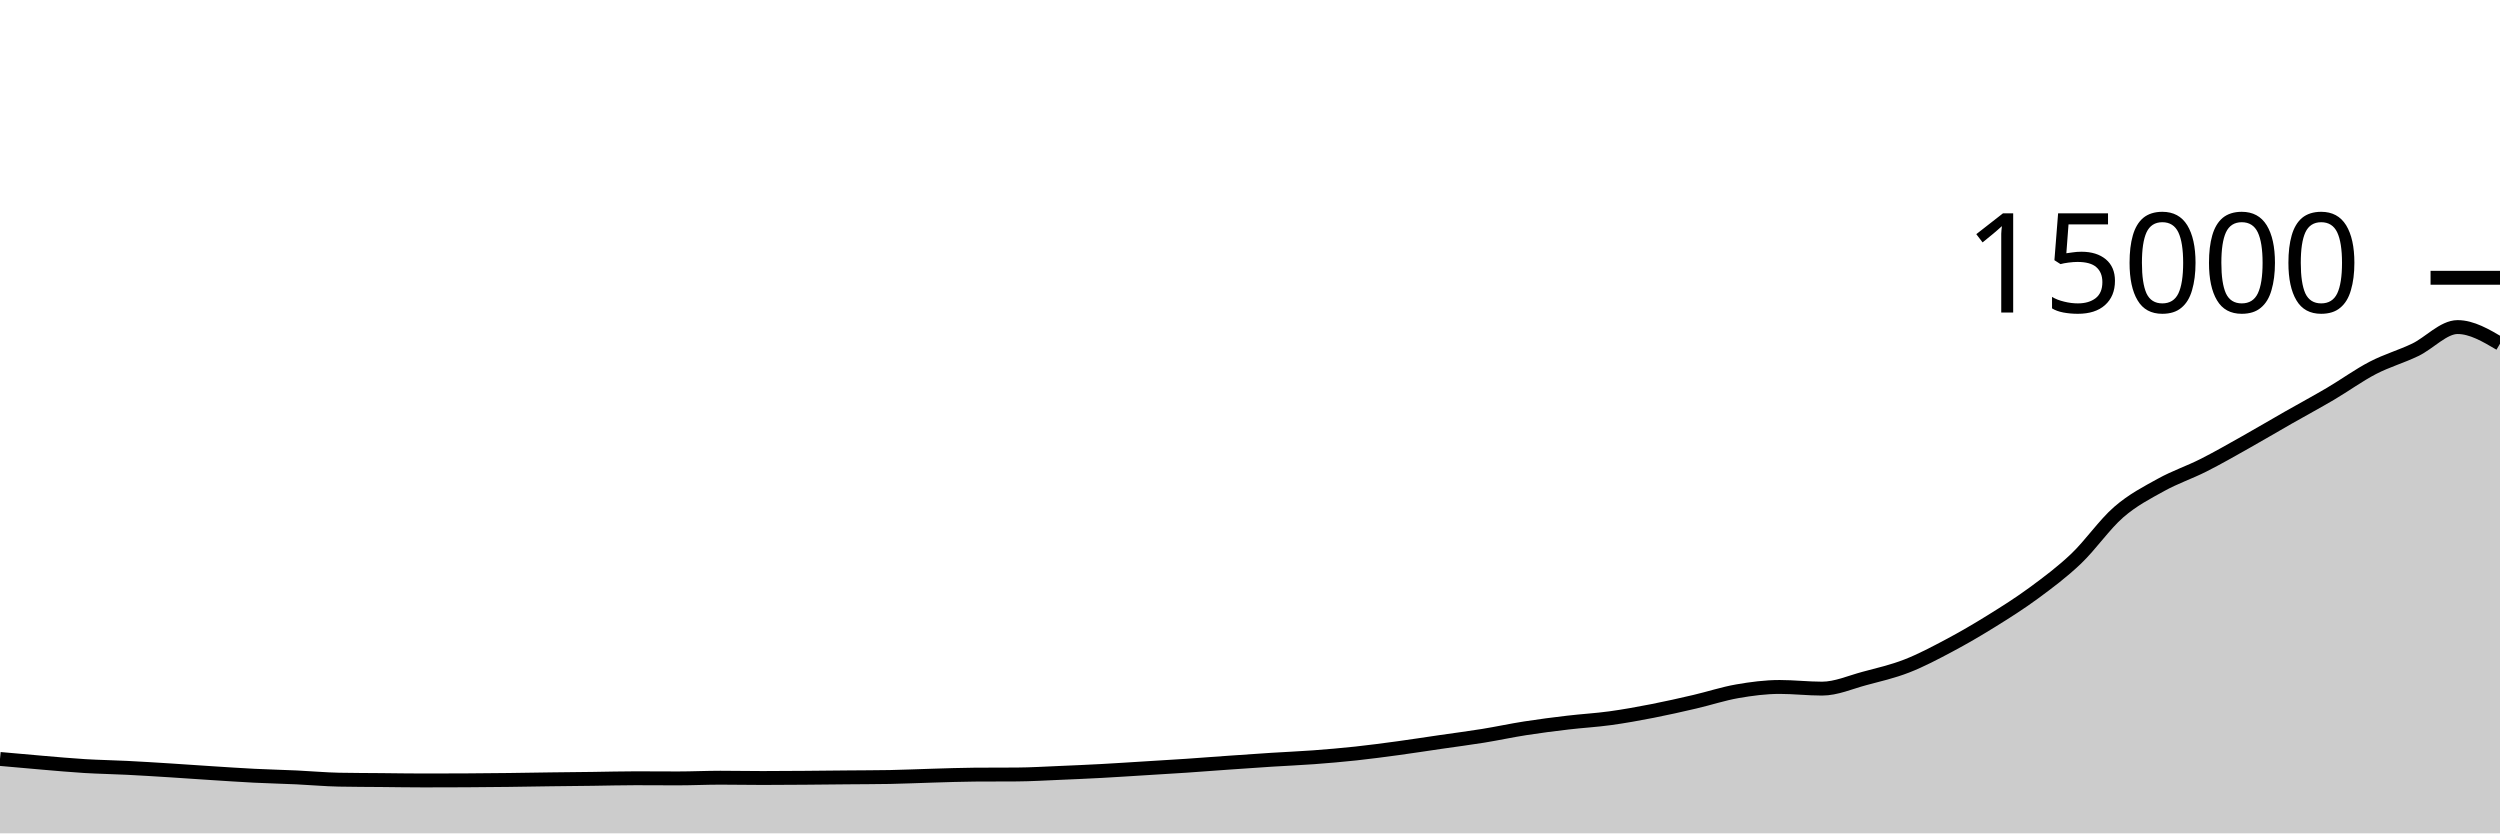
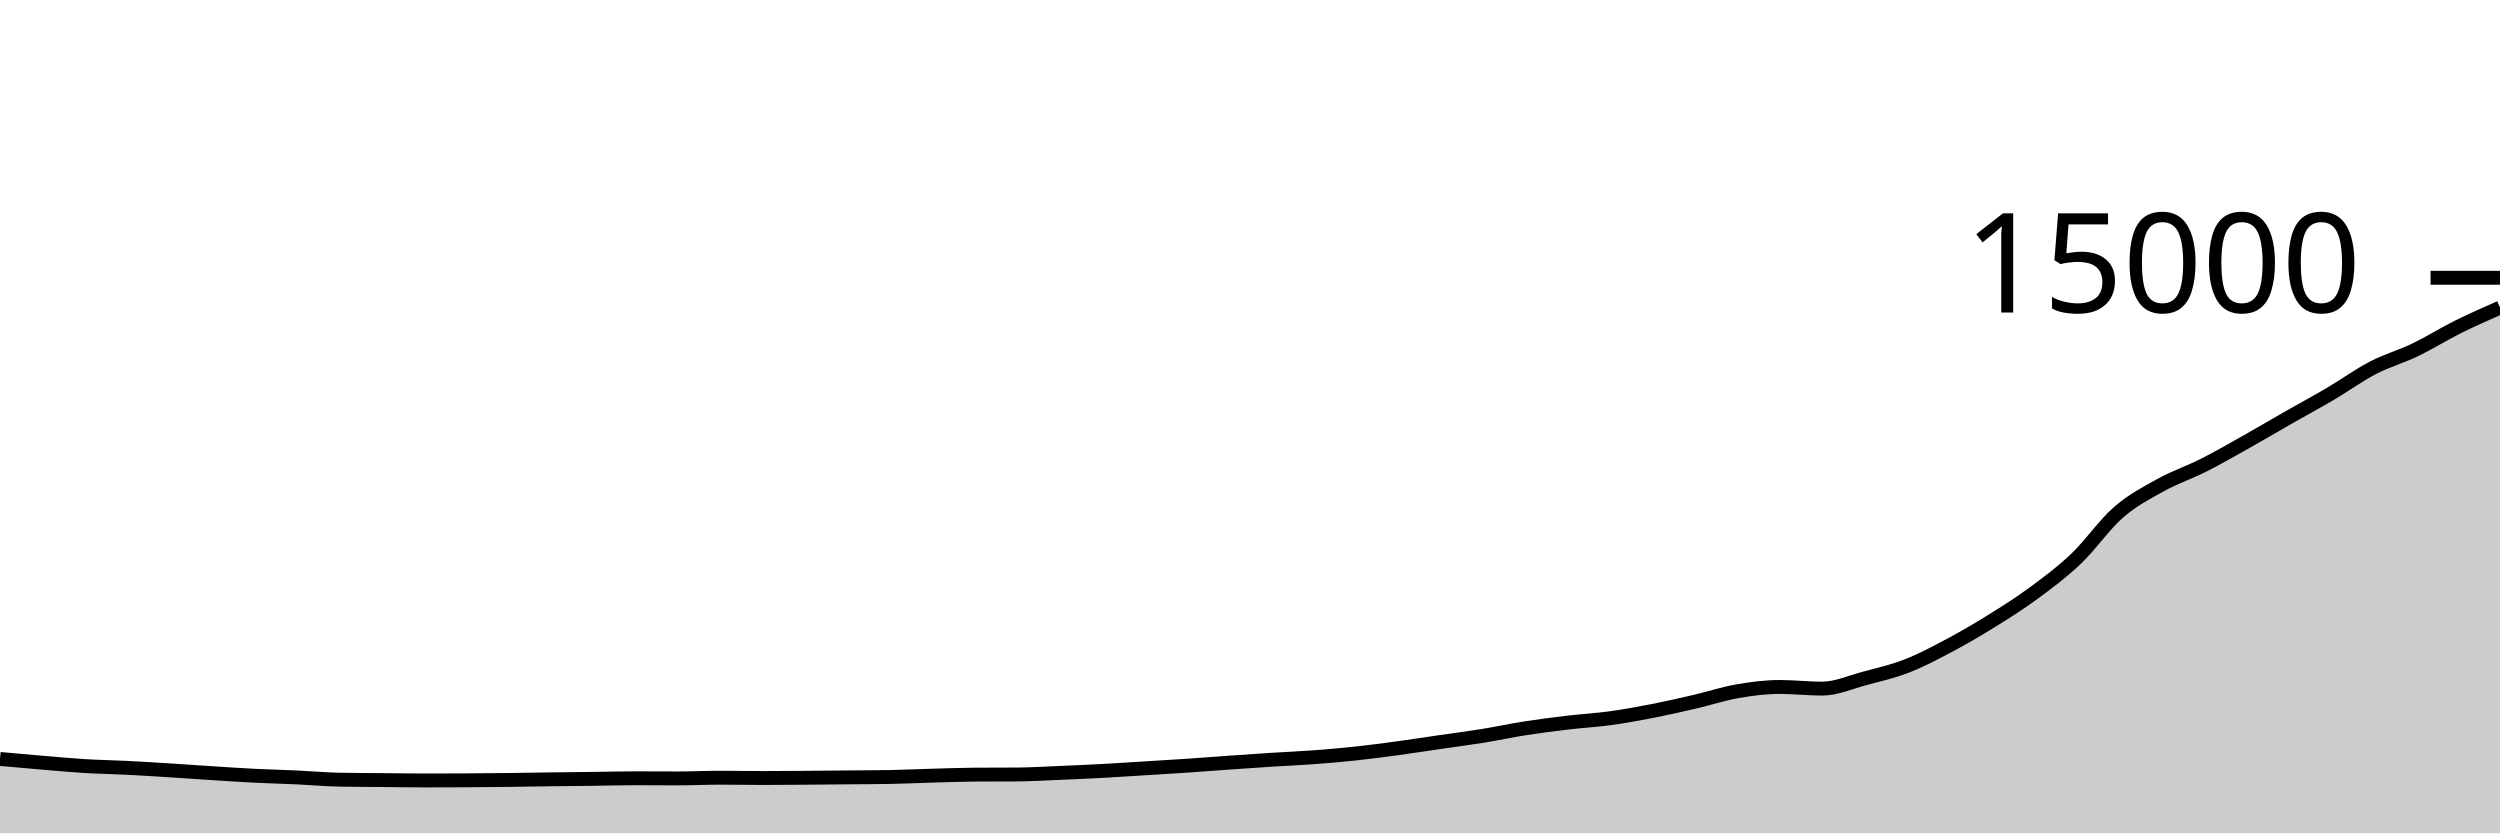
<svg xmlns="http://www.w3.org/2000/svg" viewBox="0 0 180 60">
  <g transform="translate(0,20)">
-     <path class="area" fill="rgba(0, 0, 0, 0.2)" d="M0,34.645C1.017,34.737,2.034,34.829,3.051,34.915C4.068,35,5.085,35.096,6.102,35.157C7.119,35.219,8.136,35.234,9.153,35.285C10.169,35.336,11.186,35.4,12.203,35.464C13.22,35.528,14.237,35.602,15.254,35.667C16.271,35.732,17.288,35.802,18.305,35.853C19.322,35.904,20.339,35.926,21.356,35.973C22.373,36.02,23.39,36.116,24.407,36.136C25.424,36.156,26.441,36.156,27.458,36.165C28.475,36.175,29.492,36.192,30.508,36.192C31.525,36.192,32.542,36.189,33.559,36.184C34.576,36.179,35.593,36.169,36.61,36.157C37.627,36.145,38.644,36.125,39.661,36.112C40.678,36.099,41.695,36.09,42.712,36.077C43.729,36.064,44.746,36.035,45.763,36.035C46.78,36.035,47.797,36.045,48.814,36.045C49.831,36.045,50.847,35.995,51.864,35.995C52.881,35.995,53.898,36.016,54.915,36.016C55.932,36.016,56.949,36.008,57.966,36C58.983,35.992,60,35.98,61.017,35.971C62.034,35.961,63.051,35.962,64.068,35.944C65.085,35.926,66.102,35.876,67.119,35.848C68.136,35.82,69.153,35.78,70.169,35.773C71.186,35.766,72.203,35.77,73.22,35.763C74.237,35.756,75.254,35.693,76.271,35.651C77.288,35.608,78.305,35.564,79.322,35.509C80.339,35.455,81.356,35.385,82.373,35.323C83.39,35.26,84.407,35.202,85.424,35.133C86.441,35.065,87.458,34.984,88.475,34.912C89.492,34.84,90.508,34.769,91.525,34.704C92.542,34.639,93.559,34.598,94.576,34.523C95.593,34.447,96.61,34.36,97.627,34.251C98.644,34.141,99.661,34.005,100.678,33.867C101.695,33.728,102.712,33.569,103.729,33.421C104.746,33.273,105.763,33.143,106.78,32.979C107.797,32.814,108.814,32.593,109.831,32.435C110.847,32.276,111.864,32.147,112.881,32.027C113.898,31.906,114.915,31.852,115.932,31.712C116.949,31.572,117.966,31.388,118.983,31.189C120,30.991,121.017,30.759,122.034,30.523C123.051,30.286,124.068,29.948,125.085,29.771C126.102,29.594,127.119,29.461,128.136,29.461C129.153,29.461,130.169,29.581,131.186,29.581C132.203,29.581,133.22,29.122,134.237,28.851C135.254,28.579,136.271,28.348,137.288,27.952C138.305,27.556,139.322,27.017,140.339,26.477C141.356,25.937,142.373,25.343,143.39,24.712C144.407,24.081,145.424,23.44,146.441,22.691C147.458,21.941,148.475,21.185,149.492,20.216C150.508,19.247,151.525,17.761,152.542,16.877C153.559,15.993,154.576,15.475,155.593,14.912C156.61,14.349,157.627,14.015,158.644,13.501C159.661,12.988,160.678,12.403,161.695,11.832C162.712,11.261,163.729,10.657,164.746,10.077C165.763,9.497,166.78,8.951,167.797,8.352C168.814,7.753,169.831,7.013,170.847,6.485C171.864,5.958,172.881,5.676,173.898,5.187C174.915,4.697,175.932,3.549,176.949,3.549C177.966,3.549,178.983,4.149,180,4.749L180,40C178.983,40,177.966,40,176.949,40C175.932,40,174.915,40,173.898,40C172.881,40,171.864,40,170.847,40C169.831,40,168.814,40,167.797,40C166.78,40,165.763,40,164.746,40C163.729,40,162.712,40,161.695,40C160.678,40,159.661,40,158.644,40C157.627,40,156.61,40,155.593,40C154.576,40,153.559,40,152.542,40C151.525,40,150.508,40,149.492,40C148.475,40,147.458,40,146.441,40C145.424,40,144.407,40,143.39,40C142.373,40,141.356,40,140.339,40C139.322,40,138.305,40,137.288,40C136.271,40,135.254,40,134.237,40C133.22,40,132.203,40,131.186,40C130.169,40,129.153,40,128.136,40C127.119,40,126.102,40,125.085,40C124.068,40,123.051,40,122.034,40C121.017,40,120,40,118.983,40C117.966,40,116.949,40,115.932,40C114.915,40,113.898,40,112.881,40C111.864,40,110.847,40,109.831,40C108.814,40,107.797,40,106.78,40C105.763,40,104.746,40,103.729,40C102.712,40,101.695,40,100.678,40C99.661,40,98.644,40,97.627,40C96.61,40,95.593,40,94.576,40C93.559,40,92.542,40,91.525,40C90.508,40,89.492,40,88.475,40C87.458,40,86.441,40,85.424,40C84.407,40,83.39,40,82.373,40C81.356,40,80.339,40,79.322,40C78.305,40,77.288,40,76.271,40C75.254,40,74.237,40,73.22,40C72.203,40,71.186,40,70.169,40C69.153,40,68.136,40,67.119,40C66.102,40,65.085,40,64.068,40C63.051,40,62.034,40,61.017,40C60,40,58.983,40,57.966,40C56.949,40,55.932,40,54.915,40C53.898,40,52.881,40,51.864,40C50.847,40,49.831,40,48.814,40C47.797,40,46.78,40,45.763,40C44.746,40,43.729,40,42.712,40C41.695,40,40.678,40,39.661,40C38.644,40,37.627,40,36.61,40C35.593,40,34.576,40,33.559,40C32.542,40,31.525,40,30.508,40C29.492,40,28.475,40,27.458,40C26.441,40,25.424,40,24.407,40C23.39,40,22.373,40,21.356,40C20.339,40,19.322,40,18.305,40C17.288,40,16.271,40,15.254,40C14.237,40,13.22,40,12.203,40C11.186,40,10.169,40,9.153,40C8.136,40,7.119,40,6.102,40C5.085,40,4.068,40,3.051,40C2.034,40,1.017,40,0,40Z" />
-     <path class="line" stroke="black" fill="none" d="M0,34.645C1.017,34.737,2.034,34.829,3.051,34.915C4.068,35,5.085,35.096,6.102,35.157C7.119,35.219,8.136,35.234,9.153,35.285C10.169,35.336,11.186,35.4,12.203,35.464C13.22,35.528,14.237,35.602,15.254,35.667C16.271,35.732,17.288,35.802,18.305,35.853C19.322,35.904,20.339,35.926,21.356,35.973C22.373,36.02,23.39,36.116,24.407,36.136C25.424,36.156,26.441,36.156,27.458,36.165C28.475,36.175,29.492,36.192,30.508,36.192C31.525,36.192,32.542,36.189,33.559,36.184C34.576,36.179,35.593,36.169,36.61,36.157C37.627,36.145,38.644,36.125,39.661,36.112C40.678,36.099,41.695,36.09,42.712,36.077C43.729,36.064,44.746,36.035,45.763,36.035C46.78,36.035,47.797,36.045,48.814,36.045C49.831,36.045,50.847,35.995,51.864,35.995C52.881,35.995,53.898,36.016,54.915,36.016C55.932,36.016,56.949,36.008,57.966,36C58.983,35.992,60,35.98,61.017,35.971C62.034,35.961,63.051,35.962,64.068,35.944C65.085,35.926,66.102,35.876,67.119,35.848C68.136,35.82,69.153,35.78,70.169,35.773C71.186,35.766,72.203,35.77,73.22,35.763C74.237,35.756,75.254,35.693,76.271,35.651C77.288,35.608,78.305,35.564,79.322,35.509C80.339,35.455,81.356,35.385,82.373,35.323C83.39,35.26,84.407,35.202,85.424,35.133C86.441,35.065,87.458,34.984,88.475,34.912C89.492,34.84,90.508,34.769,91.525,34.704C92.542,34.639,93.559,34.598,94.576,34.523C95.593,34.447,96.61,34.36,97.627,34.251C98.644,34.141,99.661,34.005,100.678,33.867C101.695,33.728,102.712,33.569,103.729,33.421C104.746,33.273,105.763,33.143,106.78,32.979C107.797,32.814,108.814,32.593,109.831,32.435C110.847,32.276,111.864,32.147,112.881,32.027C113.898,31.906,114.915,31.852,115.932,31.712C116.949,31.572,117.966,31.388,118.983,31.189C120,30.991,121.017,30.759,122.034,30.523C123.051,30.286,124.068,29.948,125.085,29.771C126.102,29.594,127.119,29.461,128.136,29.461C129.153,29.461,130.169,29.581,131.186,29.581C132.203,29.581,133.22,29.122,134.237,28.851C135.254,28.579,136.271,28.348,137.288,27.952C138.305,27.556,139.322,27.017,140.339,26.477C141.356,25.937,142.373,25.343,143.39,24.712C144.407,24.081,145.424,23.44,146.441,22.691C147.458,21.941,148.475,21.185,149.492,20.216C150.508,19.247,151.525,17.761,152.542,16.877C153.559,15.993,154.576,15.475,155.593,14.912C156.61,14.349,157.627,14.015,158.644,13.501C159.661,12.988,160.678,12.403,161.695,11.832C162.712,11.261,163.729,10.657,164.746,10.077C165.763,9.497,166.78,8.951,167.797,8.352C168.814,7.753,169.831,7.013,170.847,6.485C171.864,5.958,172.881,5.676,173.898,5.187C174.915,4.697,175.932,3.549,176.949,3.549C177.966,3.549,178.983,4.149,180,4.749" />
+     <path class="area" fill="rgba(0, 0, 0, 0.2)" d="M0,34.645C1.017,34.737,2.034,34.829,3.051,34.915C4.068,35,5.085,35.096,6.102,35.157C7.119,35.219,8.136,35.234,9.153,35.285C10.169,35.336,11.186,35.4,12.203,35.464C13.22,35.528,14.237,35.602,15.254,35.667C16.271,35.732,17.288,35.802,18.305,35.853C19.322,35.904,20.339,35.926,21.356,35.973C22.373,36.02,23.39,36.116,24.407,36.136C25.424,36.156,26.441,36.156,27.458,36.165C28.475,36.175,29.492,36.192,30.508,36.192C31.525,36.192,32.542,36.189,33.559,36.184C34.576,36.179,35.593,36.169,36.61,36.157C37.627,36.145,38.644,36.125,39.661,36.112C40.678,36.099,41.695,36.09,42.712,36.077C43.729,36.064,44.746,36.035,45.763,36.035C46.78,36.035,47.797,36.045,48.814,36.045C49.831,36.045,50.847,35.995,51.864,35.995C52.881,35.995,53.898,36.016,54.915,36.016C55.932,36.016,56.949,36.008,57.966,36C58.983,35.992,60,35.98,61.017,35.971C62.034,35.961,63.051,35.962,64.068,35.944C65.085,35.926,66.102,35.876,67.119,35.848C68.136,35.82,69.153,35.78,70.169,35.773C71.186,35.766,72.203,35.77,73.22,35.763C74.237,35.756,75.254,35.693,76.271,35.651C77.288,35.608,78.305,35.564,79.322,35.509C80.339,35.455,81.356,35.385,82.373,35.323C83.39,35.26,84.407,35.202,85.424,35.133C86.441,35.065,87.458,34.984,88.475,34.912C89.492,34.84,90.508,34.769,91.525,34.704C92.542,34.639,93.559,34.598,94.576,34.523C95.593,34.447,96.61,34.36,97.627,34.251C98.644,34.141,99.661,34.005,100.678,33.867C101.695,33.728,102.712,33.569,103.729,33.421C104.746,33.273,105.763,33.143,106.78,32.979C107.797,32.814,108.814,32.593,109.831,32.435C110.847,32.276,111.864,32.147,112.881,32.027C113.898,31.906,114.915,31.852,115.932,31.712C116.949,31.572,117.966,31.388,118.983,31.189C120,30.991,121.017,30.759,122.034,30.523C123.051,30.286,124.068,29.948,125.085,29.771C126.102,29.594,127.119,29.461,128.136,29.461C129.153,29.461,130.169,29.581,131.186,29.581C132.203,29.581,133.22,29.122,134.237,28.851C135.254,28.579,136.271,28.348,137.288,27.952C138.305,27.556,139.322,27.017,140.339,26.477C141.356,25.937,142.373,25.343,143.39,24.712C144.407,24.081,145.424,23.44,146.441,22.691C147.458,21.941,148.475,21.185,149.492,20.216C150.508,19.247,151.525,17.761,152.542,16.877C153.559,15.993,154.576,15.475,155.593,14.912C156.61,14.349,157.627,14.015,158.644,13.501C159.661,12.988,160.678,12.403,161.695,11.832C162.712,11.261,163.729,10.657,164.746,10.077C165.763,9.497,166.78,8.951,167.797,8.352C168.814,7.753,169.831,7.013,170.847,6.485C171.864,5.958,172.881,5.676,173.898,5.187C174.915,4.697,175.932,4.056,176.949,3.549C177.966,3.043,178.983,2.595,180,2.147L180,40C178.983,40,177.966,40,176.949,40C175.932,40,174.915,40,173.898,40C172.881,40,171.864,40,170.847,40C169.831,40,168.814,40,167.797,40C166.78,40,165.763,40,164.746,40C163.729,40,162.712,40,161.695,40C160.678,40,159.661,40,158.644,40C157.627,40,156.61,40,155.593,40C154.576,40,153.559,40,152.542,40C151.525,40,150.508,40,149.492,40C148.475,40,147.458,40,146.441,40C145.424,40,144.407,40,143.39,40C142.373,40,141.356,40,140.339,40C139.322,40,138.305,40,137.288,40C136.271,40,135.254,40,134.237,40C133.22,40,132.203,40,131.186,40C130.169,40,129.153,40,128.136,40C127.119,40,126.102,40,125.085,40C124.068,40,123.051,40,122.034,40C121.017,40,120,40,118.983,40C117.966,40,116.949,40,115.932,40C114.915,40,113.898,40,112.881,40C111.864,40,110.847,40,109.831,40C108.814,40,107.797,40,106.78,40C105.763,40,104.746,40,103.729,40C102.712,40,101.695,40,100.678,40C99.661,40,98.644,40,97.627,40C96.61,40,95.593,40,94.576,40C93.559,40,92.542,40,91.525,40C90.508,40,89.492,40,88.475,40C87.458,40,86.441,40,85.424,40C84.407,40,83.39,40,82.373,40C81.356,40,80.339,40,79.322,40C78.305,40,77.288,40,76.271,40C75.254,40,74.237,40,73.22,40C72.203,40,71.186,40,70.169,40C69.153,40,68.136,40,67.119,40C66.102,40,65.085,40,64.068,40C63.051,40,62.034,40,61.017,40C60,40,58.983,40,57.966,40C56.949,40,55.932,40,54.915,40C53.898,40,52.881,40,51.864,40C50.847,40,49.831,40,48.814,40C47.797,40,46.78,40,45.763,40C44.746,40,43.729,40,42.712,40C41.695,40,40.678,40,39.661,40C38.644,40,37.627,40,36.61,40C35.593,40,34.576,40,33.559,40C32.542,40,31.525,40,30.508,40C29.492,40,28.475,40,27.458,40C26.441,40,25.424,40,24.407,40C23.39,40,22.373,40,21.356,40C20.339,40,19.322,40,18.305,40C17.288,40,16.271,40,15.254,40C14.237,40,13.22,40,12.203,40C11.186,40,10.169,40,9.153,40C8.136,40,7.119,40,6.102,40C5.085,40,4.068,40,3.051,40C2.034,40,1.017,40,0,40Z" />
+     <path class="line" stroke="black" fill="none" d="M0,34.645C1.017,34.737,2.034,34.829,3.051,34.915C4.068,35,5.085,35.096,6.102,35.157C7.119,35.219,8.136,35.234,9.153,35.285C10.169,35.336,11.186,35.4,12.203,35.464C13.22,35.528,14.237,35.602,15.254,35.667C16.271,35.732,17.288,35.802,18.305,35.853C19.322,35.904,20.339,35.926,21.356,35.973C22.373,36.02,23.39,36.116,24.407,36.136C25.424,36.156,26.441,36.156,27.458,36.165C28.475,36.175,29.492,36.192,30.508,36.192C31.525,36.192,32.542,36.189,33.559,36.184C34.576,36.179,35.593,36.169,36.61,36.157C37.627,36.145,38.644,36.125,39.661,36.112C40.678,36.099,41.695,36.09,42.712,36.077C43.729,36.064,44.746,36.035,45.763,36.035C46.78,36.035,47.797,36.045,48.814,36.045C49.831,36.045,50.847,35.995,51.864,35.995C52.881,35.995,53.898,36.016,54.915,36.016C55.932,36.016,56.949,36.008,57.966,36C58.983,35.992,60,35.98,61.017,35.971C62.034,35.961,63.051,35.962,64.068,35.944C65.085,35.926,66.102,35.876,67.119,35.848C68.136,35.82,69.153,35.78,70.169,35.773C71.186,35.766,72.203,35.77,73.22,35.763C74.237,35.756,75.254,35.693,76.271,35.651C77.288,35.608,78.305,35.564,79.322,35.509C80.339,35.455,81.356,35.385,82.373,35.323C83.39,35.26,84.407,35.202,85.424,35.133C86.441,35.065,87.458,34.984,88.475,34.912C89.492,34.84,90.508,34.769,91.525,34.704C92.542,34.639,93.559,34.598,94.576,34.523C95.593,34.447,96.61,34.36,97.627,34.251C98.644,34.141,99.661,34.005,100.678,33.867C101.695,33.728,102.712,33.569,103.729,33.421C104.746,33.273,105.763,33.143,106.78,32.979C107.797,32.814,108.814,32.593,109.831,32.435C110.847,32.276,111.864,32.147,112.881,32.027C113.898,31.906,114.915,31.852,115.932,31.712C116.949,31.572,117.966,31.388,118.983,31.189C120,30.991,121.017,30.759,122.034,30.523C123.051,30.286,124.068,29.948,125.085,29.771C126.102,29.594,127.119,29.461,128.136,29.461C129.153,29.461,130.169,29.581,131.186,29.581C132.203,29.581,133.22,29.122,134.237,28.851C135.254,28.579,136.271,28.348,137.288,27.952C138.305,27.556,139.322,27.017,140.339,26.477C141.356,25.937,142.373,25.343,143.39,24.712C144.407,24.081,145.424,23.44,146.441,22.691C147.458,21.941,148.475,21.185,149.492,20.216C150.508,19.247,151.525,17.761,152.542,16.877C153.559,15.993,154.576,15.475,155.593,14.912C156.61,14.349,157.627,14.015,158.644,13.501C159.661,12.988,160.678,12.403,161.695,11.832C162.712,11.261,163.729,10.657,164.746,10.077C165.763,9.497,166.78,8.951,167.797,8.352C168.814,7.753,169.831,7.013,170.847,6.485C171.864,5.958,172.881,5.676,173.898,5.187C174.915,4.697,175.932,4.056,176.949,3.549C177.966,3.043,178.983,2.595,180,2.147" />
    <path class="axis-ceiling" stroke-width="1" stroke="black" fill="none" d="M175,0L180,0" />
    <text class="axis-ceiling-label" font-family="sans-serif" text-anchor="end" font-size="10px" x="170" y="2.5">15000</text>
  </g>
</svg>
